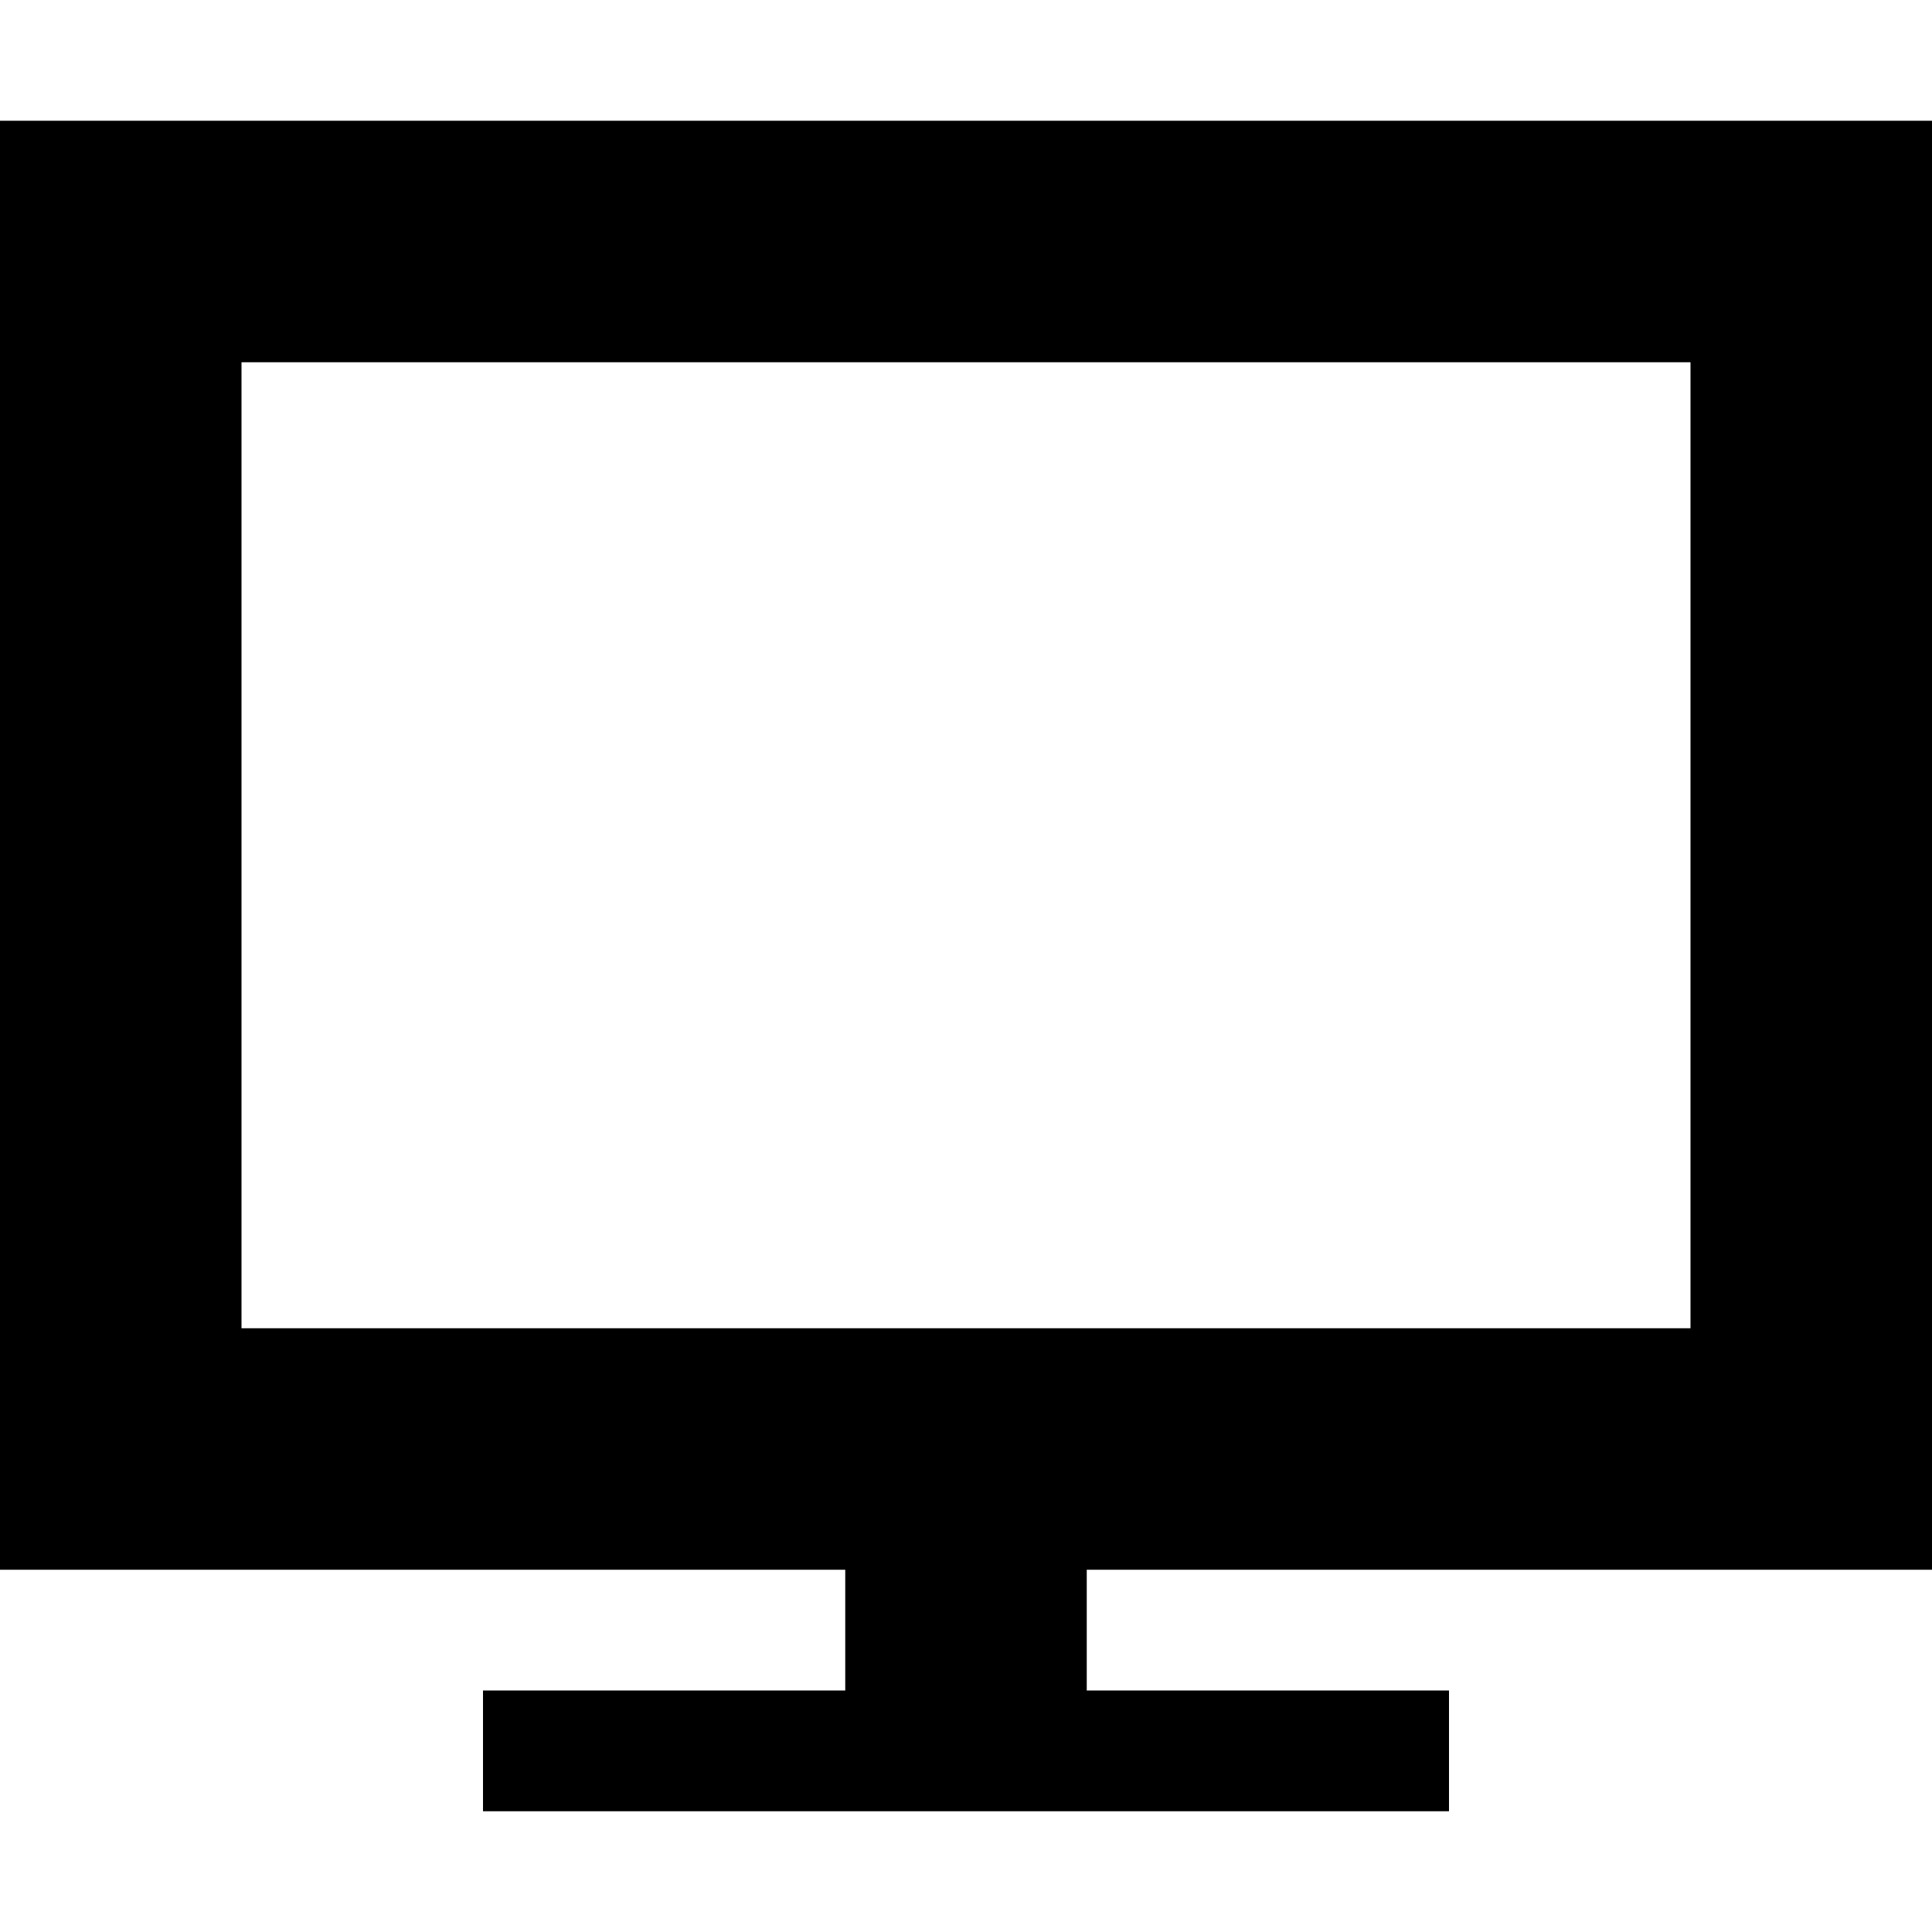
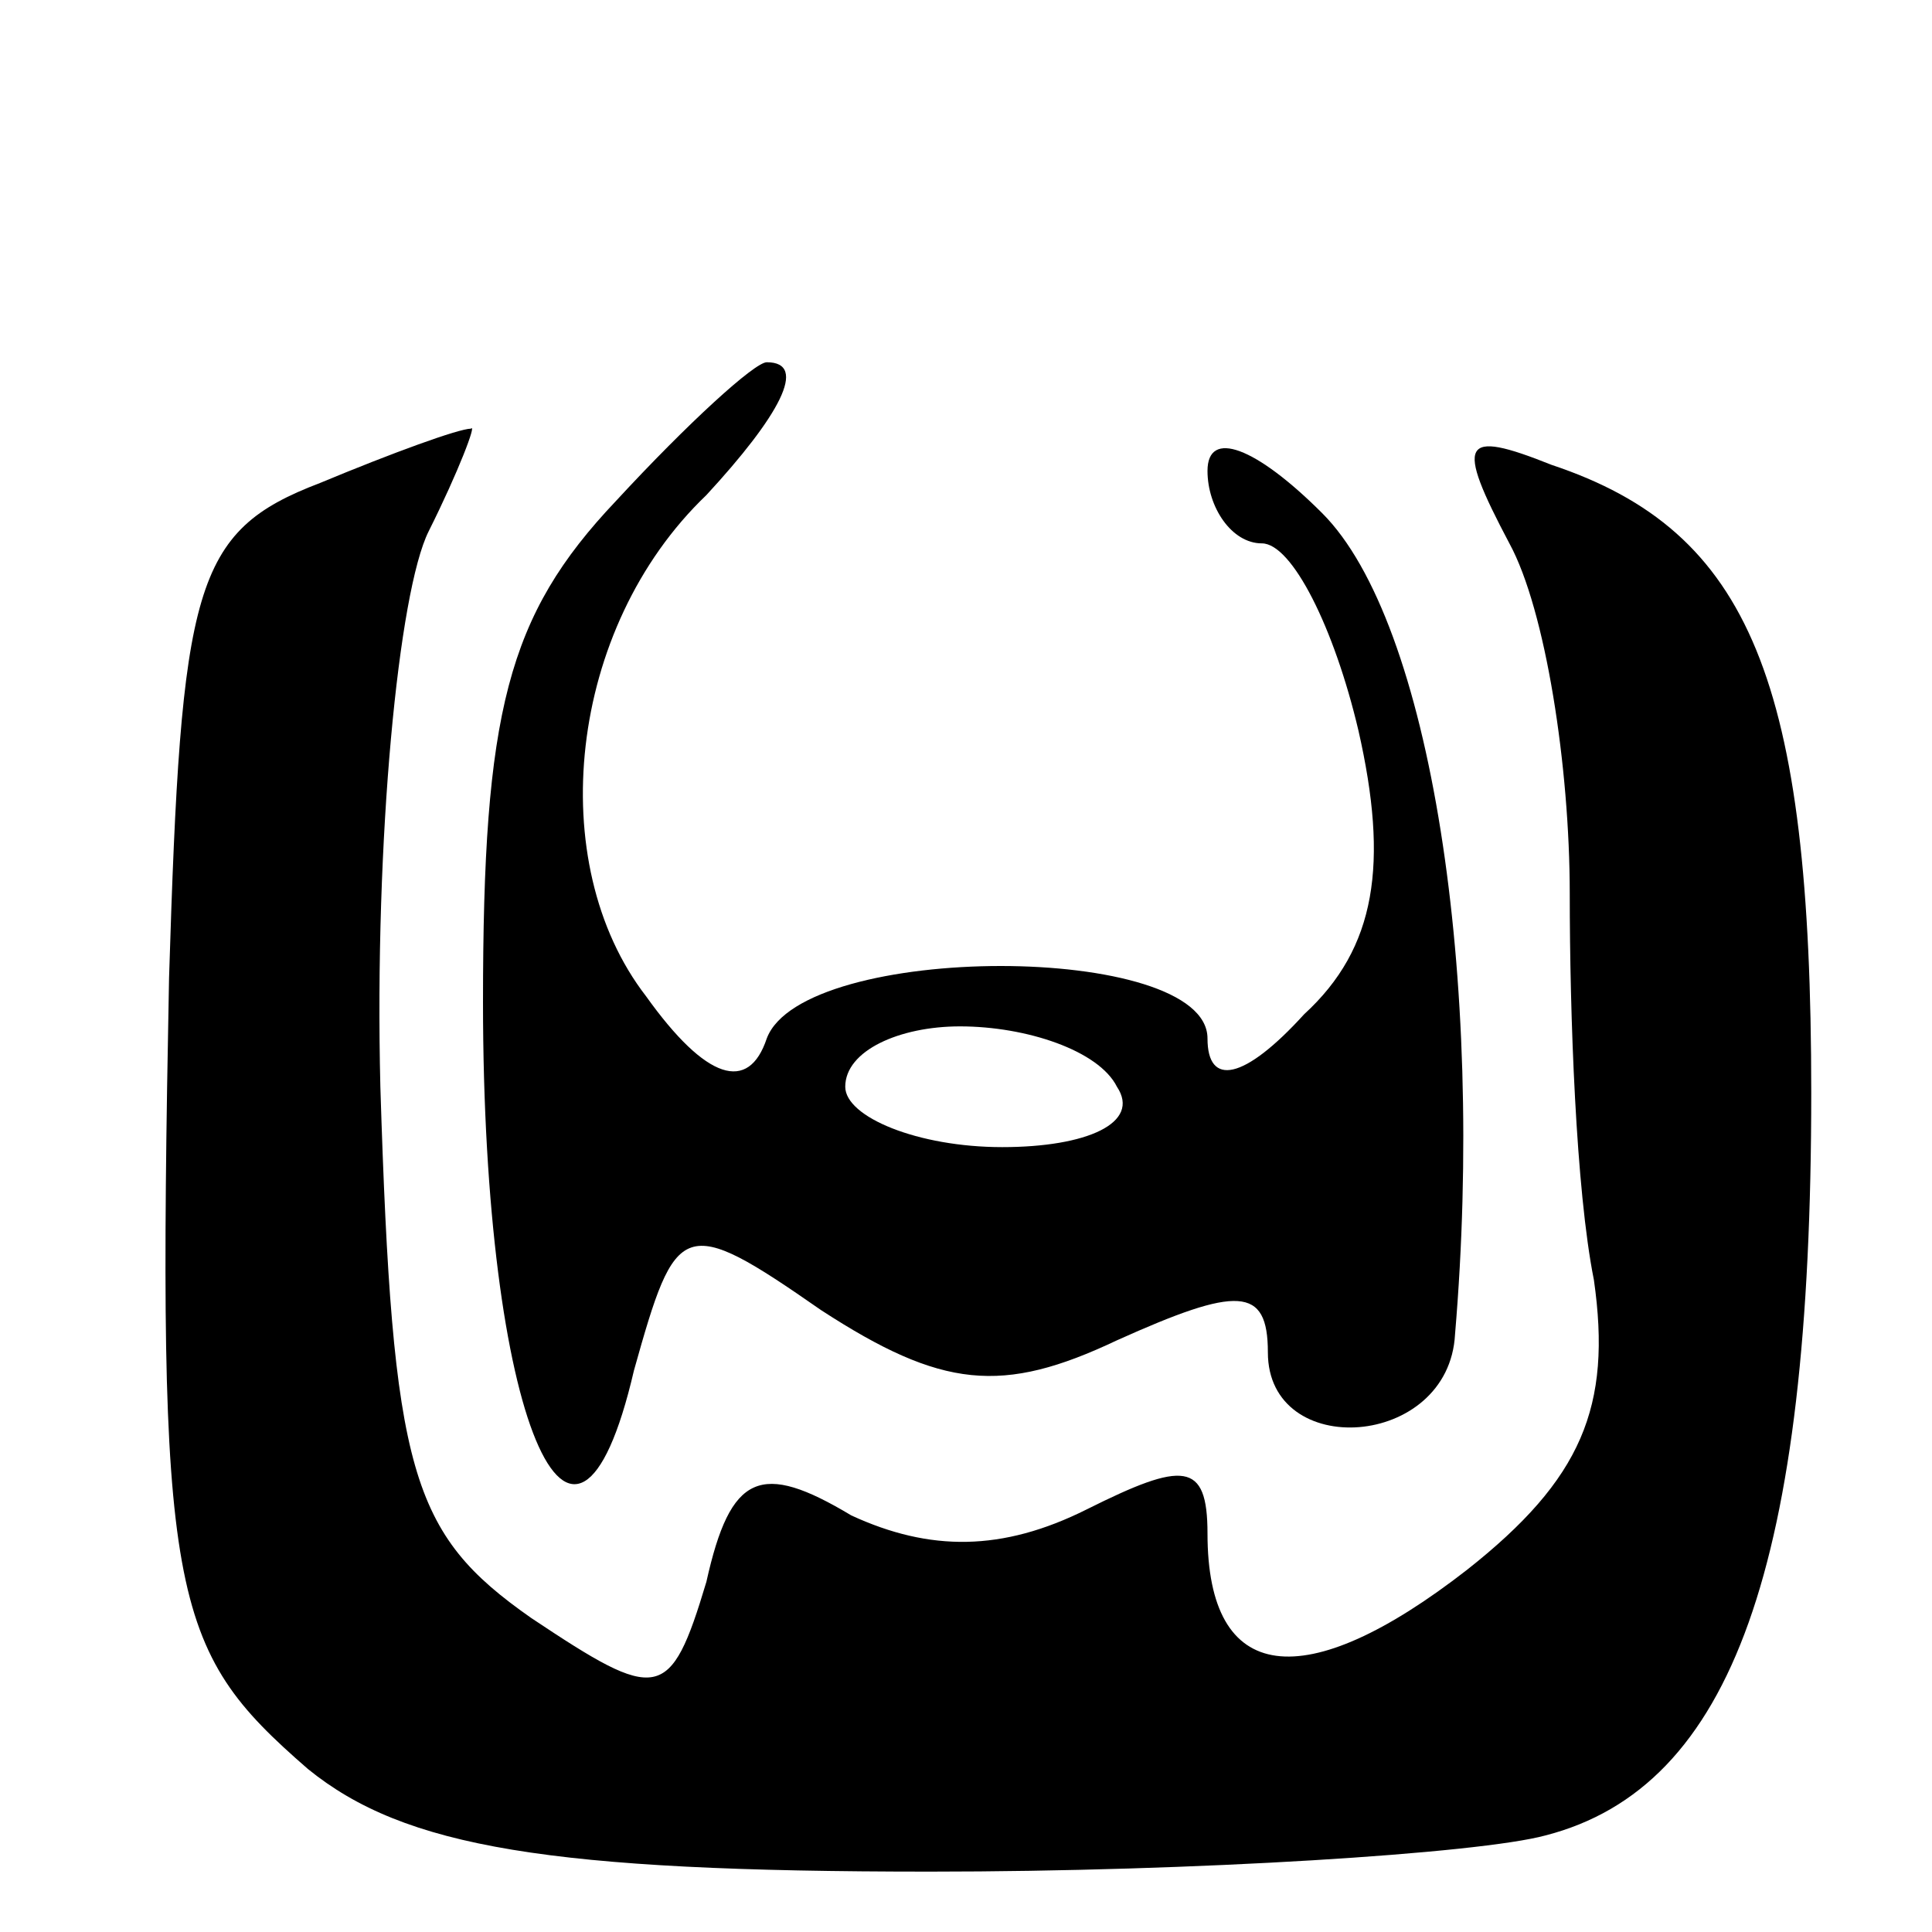
- <svg xmlns="http://www.w3.org/2000/svg" version="1.1" width="32" height="32" viewBox="0 0 32 32">
-   <path d="M32 26v-24h-32v24h14v2h-6v2h16v-2h-6v-2h14zM4 6h24v16h-24v-16z" fill="#000000" />
+ <svg xmlns="http://www.w3.org/2000/svg" version="1.0" width="32pt" height="32pt" viewBox="0 0 32 32" preserveAspectRatio="xMidYMid meet">
+   <g transform="translate(0,32) scale(0.1,-0.1)" fill="#000000" stroke="none">
+     <path d="M102 237 c-18 -19 -22 -35 -22 -83 0 -69 15 -104 25 -61 7 25 8 26 31 10 20 -13 30 -14 49 -5 20 9 25 9 25 -2 0 -18 30 -16 31 3 5 59 -4 118 -22 136 -11 11 -19 14 -19 7 0 -6 4 -12 9 -12 5 0 12 -14 16 -31 5 -22 3 -36 -9 -47 -10 -11 -16 -12 -16 -4 0 16 -67 16 -73 0 -3 -9 -10 -7 -20 7 -17 22 -13 61 10 83 12 13 17 22 10 22 -2 0 -13 -10 -25 -23z m83 -97 c4 -6 -5 -10 -19 -10 -14 0 -26 5 -26 10 0 6 9 10 19 10 11 0 23 -4 26 -10z" />
+     <path d="M53 240 c-21 -8 -23 -17 -25 -82 -2 -103 0 -111 23 -131 16 -13 40 -17 103 -17 44 0 91 3 102 6 31 8 44 45 44 123 0 68 -10 93 -43 104 -15 6 -16 4 -7 -13 6 -11 10 -37 10 -58 0 -20 1 -49 4 -64 3 -21 -2 -33 -21 -48 -27 -21 -43 -19 -43 6 0 12 -4 12 -20 4 -14 -7 -26 -7 -39 -1 -15 9 -20 7 -24 -11 -6 -20 -8 -20 -29 -6 -20 14 -23 24 -25 88 -1 41 3 82 8 92 5 10 8 18 7 17 -2 0 -13 -4 -25 -9z" />
+   </g>
</svg>
